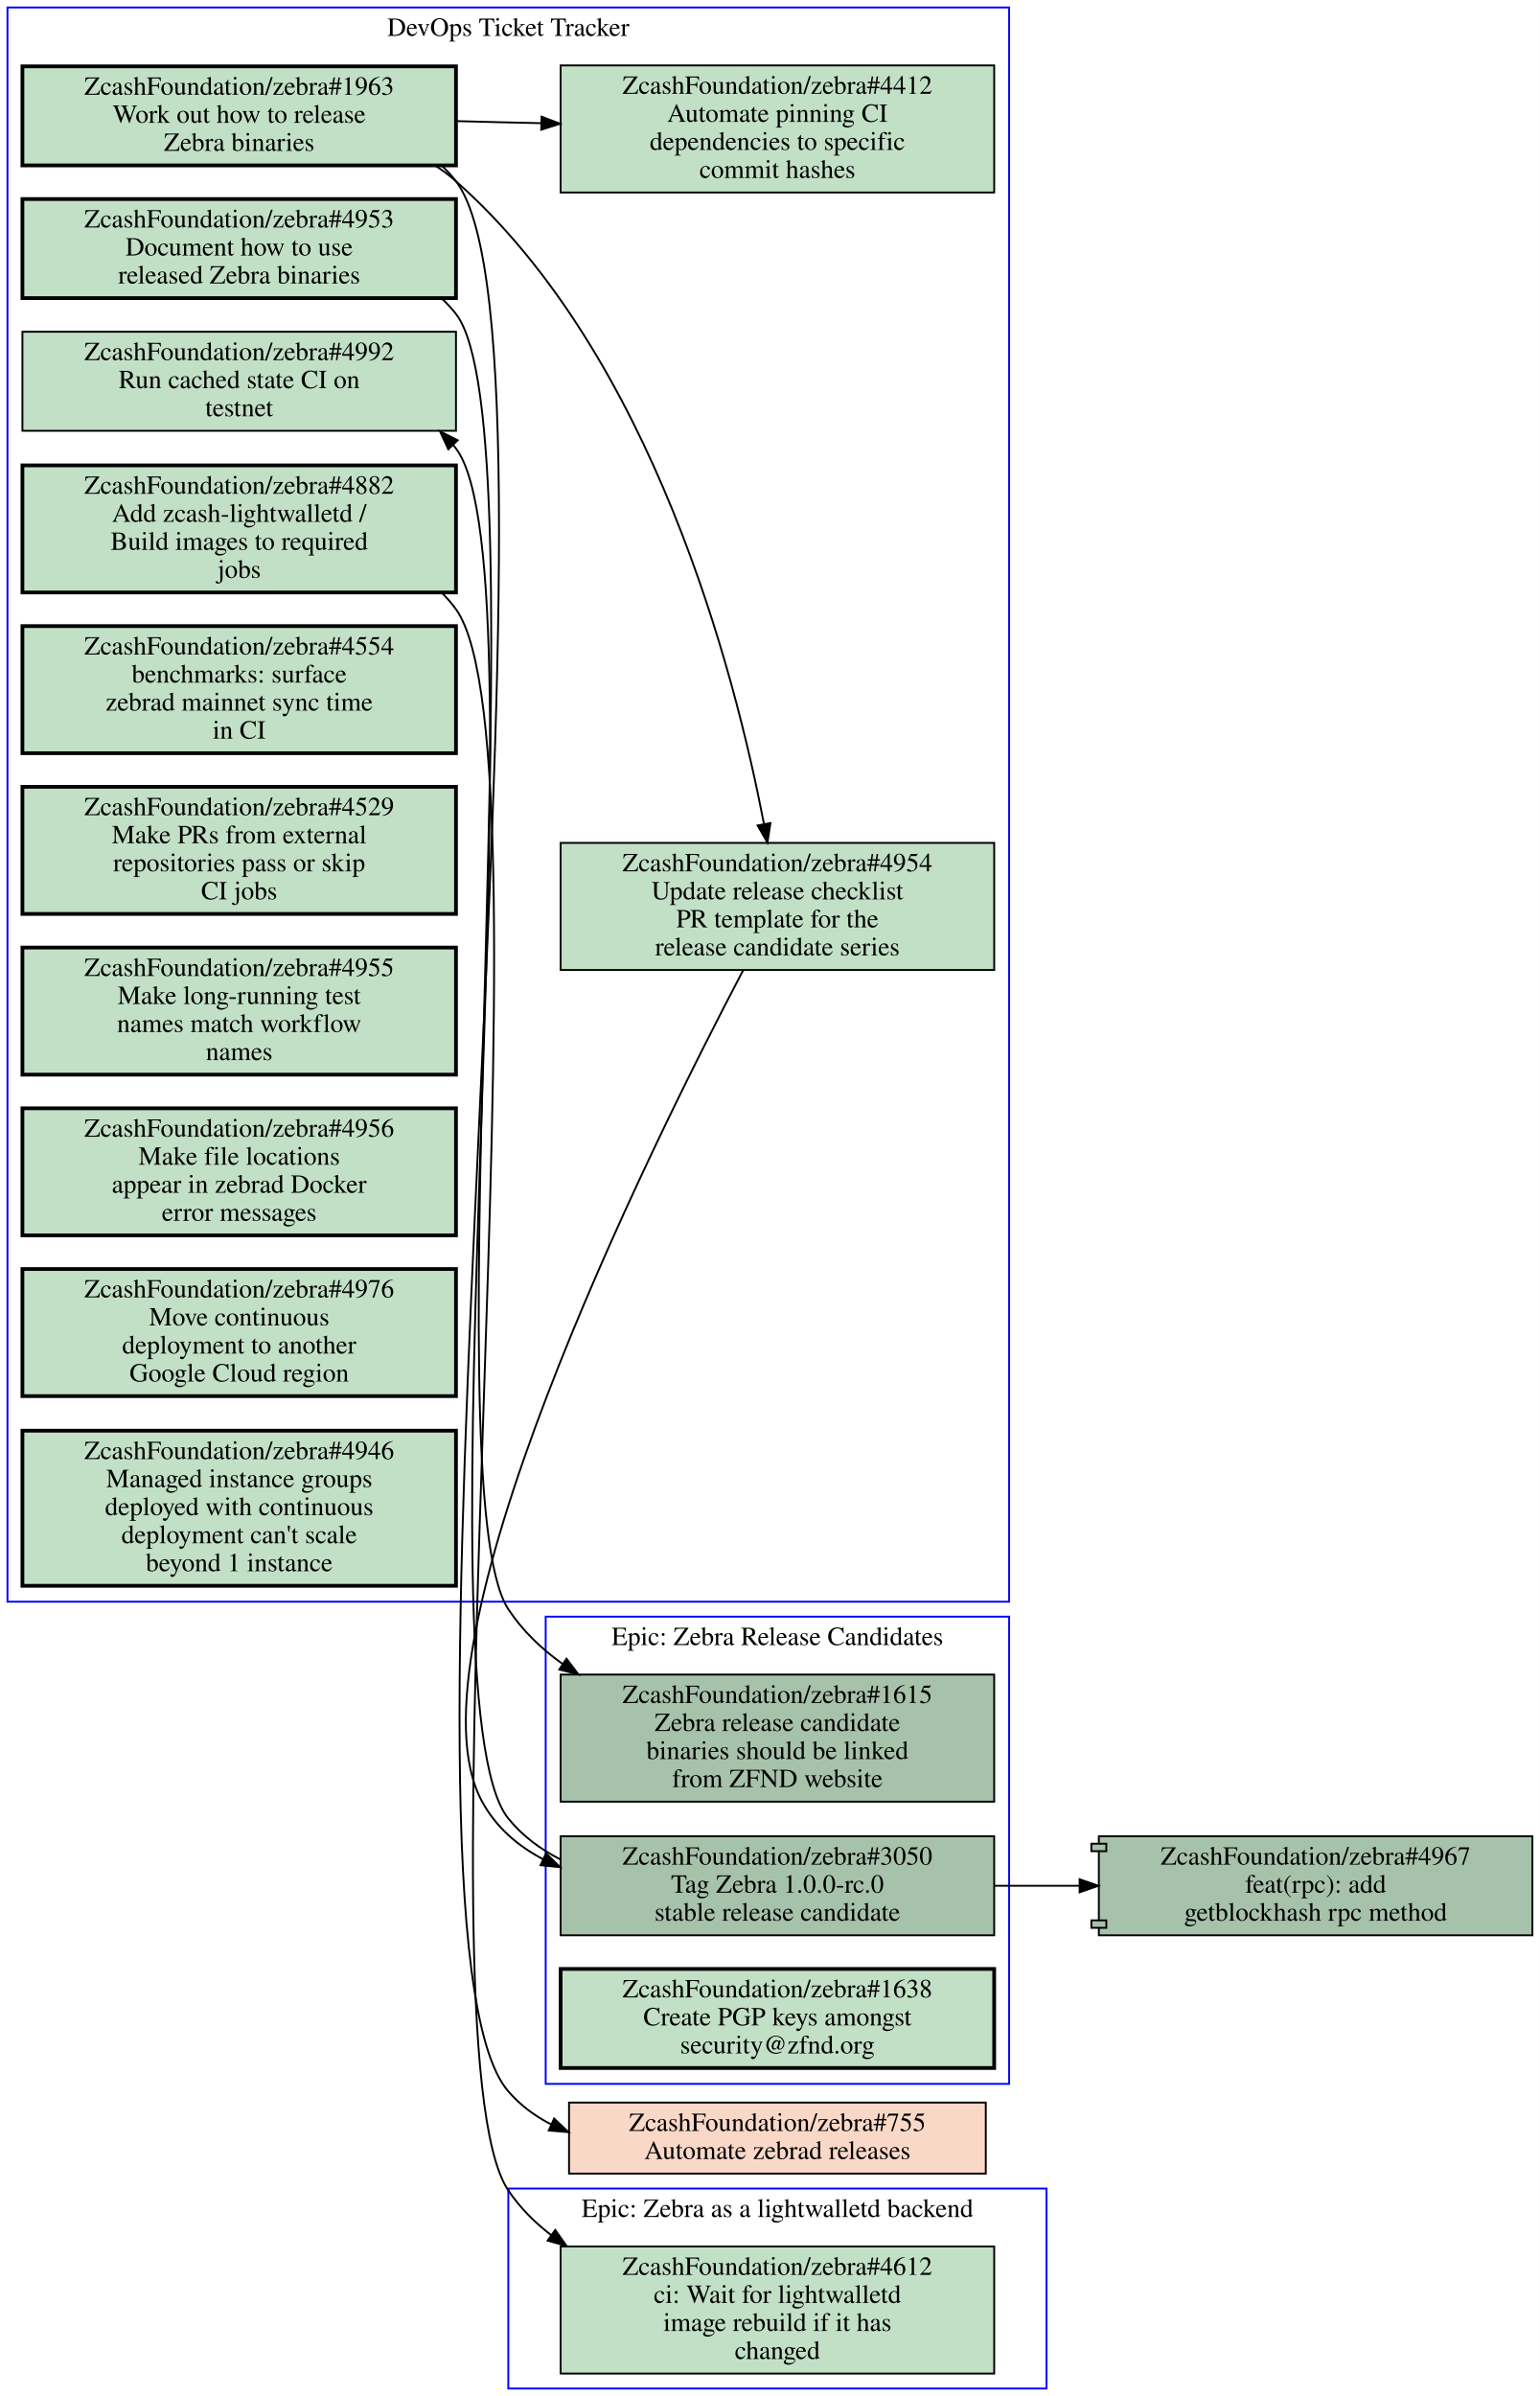
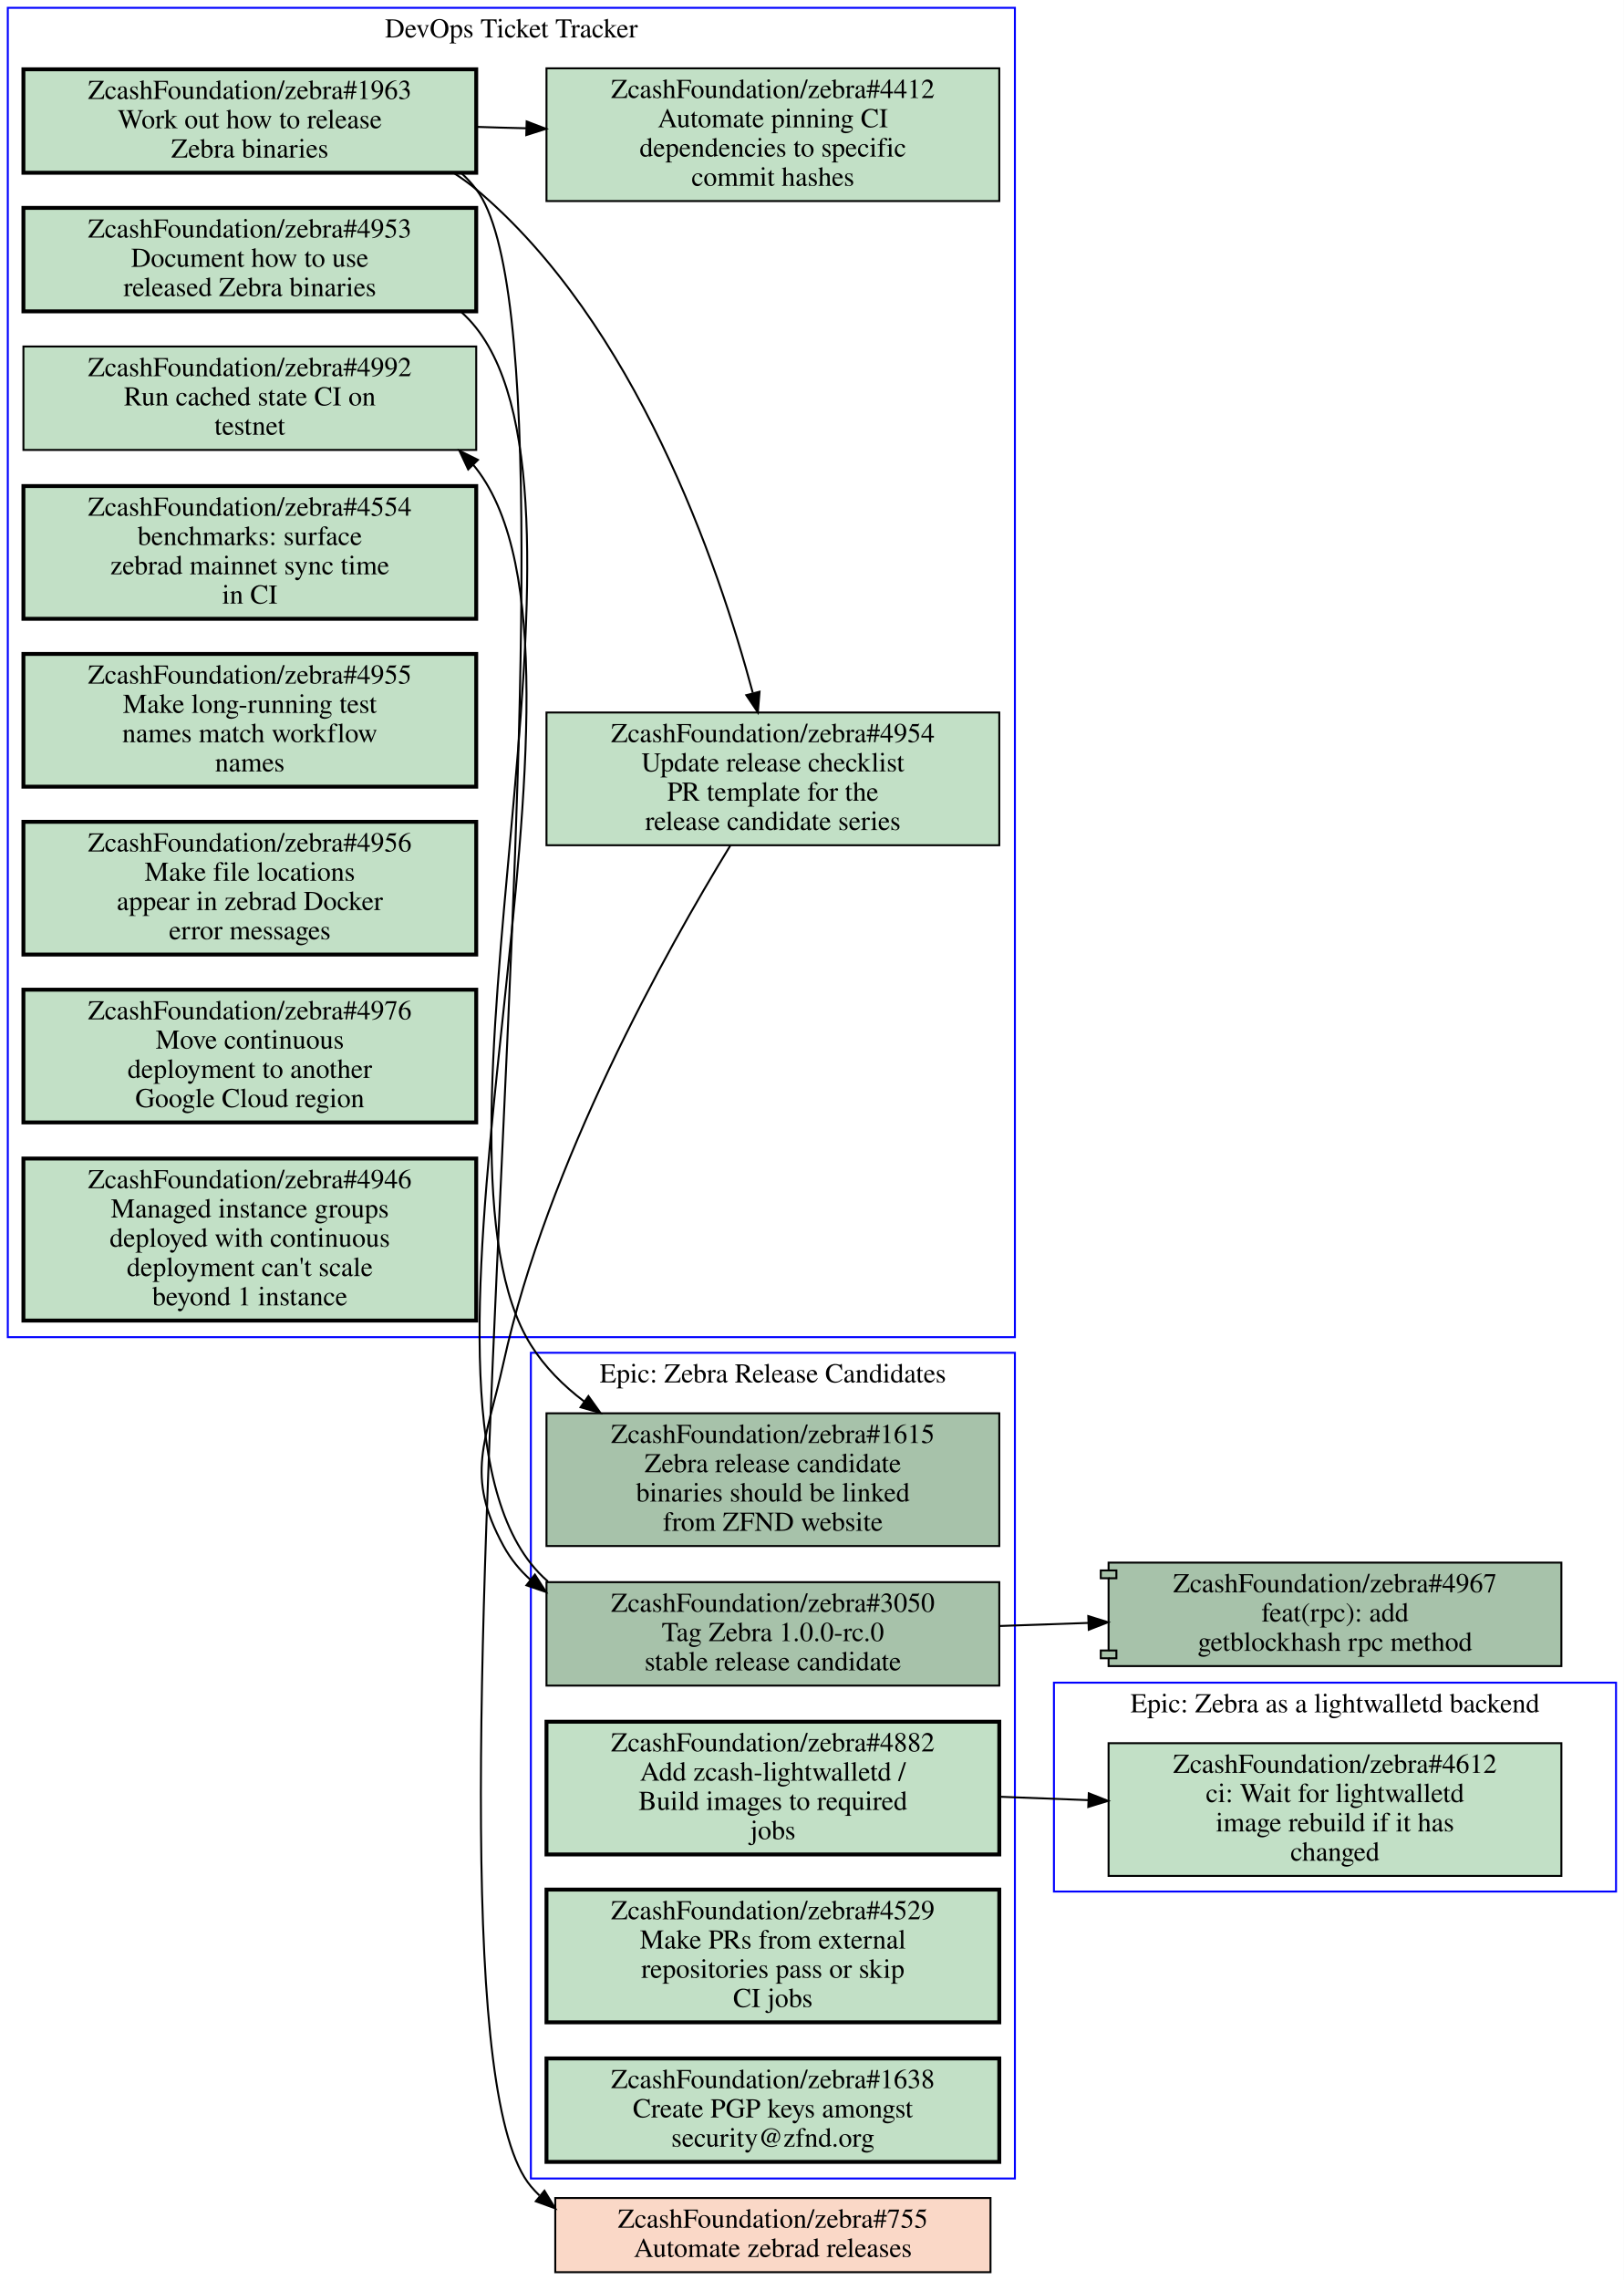
- <svg xmlns="http://www.w3.org/2000/svg" xmlns:xlink="http://www.w3.org/1999/xlink" width="824pt" height="1282pt" viewBox="0.00 0.00 824.00 1282.00">
-   <g id="graph0" class="graph" transform="scale(1 1) rotate(0) translate(4 1278)">
-     <polygon fill="#ffffff" stroke="transparent" points="-4,4 -4,-1278 820,-1278 820,4 -4,4" />
+ <svg xmlns="http://www.w3.org/2000/svg" xmlns:xlink="http://www.w3.org/1999/xlink" width="832pt" height="1168pt" viewBox="0.00 0.00 832.00 1168.00">
+   <g id="graph0" class="graph" transform="scale(1 1) rotate(0) translate(4 1164)">
+     <polygon fill="#ffffff" stroke="transparent" points="-4,4 -4,-1164 828,-1164 828,4 -4,4" />
    <g id="clust1" class="cluster">
-       <polygon fill="none" stroke="#0000ff" points="268,0 268,-107 556,-107 556,0 268,0" />
-       <text text-anchor="middle" x="412" y="-91.8" font-family="Times,serif" font-size="14.00" fill="#000000">Epic: Zebra as a lightwalletd backend</text>
+       <polygon fill="none" stroke="#0000ff" points="536,-195 536,-302 824,-302 824,-195 536,-195" />
+       <text text-anchor="middle" x="680" y="-286.8" font-family="Times,serif" font-size="14.00" fill="#000000">Epic: Zebra as a lightwalletd backend</text>
    </g>
    <g id="clust2" class="cluster">
-       <polygon fill="none" stroke="#0000ff" points="0,-421 0,-1274 536,-1274 536,-421 0,-421" />
-       <text text-anchor="middle" x="268" y="-1258.8" font-family="Times,serif" font-size="14.00" fill="#000000">DevOps Ticket Tracker</text>
+       <polygon fill="none" stroke="#0000ff" points="268,-48 268,-471 516,-471 516,-48 268,-48" />
+       <text text-anchor="middle" x="392" y="-455.8" font-family="Times,serif" font-size="14.00" fill="#000000">Epic: Zebra Release Candidates</text>
    </g>
    <g id="clust3" class="cluster">
-       <polygon fill="none" stroke="#0000ff" points="288,-163 288,-413 536,-413 536,-163 288,-163" />
-       <text text-anchor="middle" x="412" y="-397.8" font-family="Times,serif" font-size="14.00" fill="#000000">Epic: Zebra Release Candidates</text>
+       <polygon fill="none" stroke="#0000ff" points="0,-479 0,-1160 516,-1160 516,-479 0,-479" />
+       <text text-anchor="middle" x="258" y="-1144.8" font-family="Times,serif" font-size="14.00" fill="#000000">DevOps Ticket Tracker</text>
    </g>
    <g id="node1" class="node open">
      <g id="a_node1">
        <a xlink:href="https://github.com/ZcashFoundation/zebra/issues/4612" xlink:title="ZcashFoundation/zebra#4612&#10;ci: Wait for lightwalletd&#10;image rebuild if it has&#10;changed" target="_blank">
-           <polygon fill="#c2e0c6" stroke="#000000" points="528,-76 296,-76 296,-8 528,-8 528,-76" />
-           <text text-anchor="middle" x="412" y="-60.8" font-family="Times,serif" font-size="14.00" fill="#000000">ZcashFoundation/zebra#4612</text>
-           <text text-anchor="middle" x="412" y="-45.8" font-family="Times,serif" font-size="14.00" fill="#000000">ci: Wait for lightwalletd</text>
-           <text text-anchor="middle" x="412" y="-30.8" font-family="Times,serif" font-size="14.00" fill="#000000">image rebuild if it has</text>
-           <text text-anchor="middle" x="412" y="-15.8" font-family="Times,serif" font-size="14.00" fill="#000000">changed</text>
+           <polygon fill="#c2e0c6" stroke="#000000" points="796,-271 564,-271 564,-203 796,-203 796,-271" />
+           <text text-anchor="middle" x="680" y="-255.8" font-family="Times,serif" font-size="14.00" fill="#000000">ZcashFoundation/zebra#4612</text>
+           <text text-anchor="middle" x="680" y="-240.8" font-family="Times,serif" font-size="14.00" fill="#000000">ci: Wait for lightwalletd</text>
+           <text text-anchor="middle" x="680" y="-225.8" font-family="Times,serif" font-size="14.00" fill="#000000">image rebuild if it has</text>
+           <text text-anchor="middle" x="680" y="-210.8" font-family="Times,serif" font-size="14.00" fill="#000000">changed</text>
        </a>
      </g>
    </g>
    <g id="node2" class="node open">
      <g id="a_node2">
+         <a xlink:href="https://github.com/ZcashFoundation/zebra/issues/1615" xlink:title="ZcashFoundation/zebra#1615&#10;Zebra release candidate&#10;binaries should be linked&#10;from ZFND website" target="_blank">
+           <polygon fill="#a7c2aa" stroke="#000000" points="508,-440 276,-440 276,-372 508,-372 508,-440" />
+           <text text-anchor="middle" x="392" y="-424.8" font-family="Times,serif" font-size="14.00" fill="#000000">ZcashFoundation/zebra#1615</text>
+           <text text-anchor="middle" x="392" y="-409.8" font-family="Times,serif" font-size="14.00" fill="#000000">Zebra release candidate</text>
+           <text text-anchor="middle" x="392" y="-394.8" font-family="Times,serif" font-size="14.00" fill="#000000">binaries should be linked</text>
+           <text text-anchor="middle" x="392" y="-379.8" font-family="Times,serif" font-size="14.00" fill="#000000">from ZFND website</text>
+         </a>
+       </g>
+     </g>
+     <g id="node3" class="node open">
+       <g id="a_node3">
+         <a xlink:href="https://github.com/ZcashFoundation/zebra/issues/3050" xlink:title="ZcashFoundation/zebra#3050&#10;Tag Zebra 1.0.0-rc.0&#10;stable release candidate" target="_blank">
+           <polygon fill="#a7c2aa" stroke="#000000" points="508,-353.5 276,-353.5 276,-300.5 508,-300.5 508,-353.5" />
+           <text text-anchor="middle" x="392" y="-338.3" font-family="Times,serif" font-size="14.00" fill="#000000">ZcashFoundation/zebra#3050</text>
+           <text text-anchor="middle" x="392" y="-323.3" font-family="Times,serif" font-size="14.00" fill="#000000">Tag Zebra 1.0.0-rc.0</text>
+           <text text-anchor="middle" x="392" y="-308.3" font-family="Times,serif" font-size="14.00" fill="#000000">stable release candidate</text>
+         </a>
+       </g>
+     </g>
+     <g id="node11" class="node open">
+       <g id="a_node11">
+         <a xlink:href="https://github.com/ZcashFoundation/zebra/issues/4992" xlink:title="ZcashFoundation/zebra#4992&#10;Run cached state CI on&#10;testnet" target="_blank">
+           <polygon fill="#c2e0c6" stroke="#000000" points="240,-986.5 8,-986.5 8,-933.5 240,-933.5 240,-986.5" />
+           <text text-anchor="middle" x="124" y="-971.3" font-family="Times,serif" font-size="14.00" fill="#000000">ZcashFoundation/zebra#4992</text>
+           <text text-anchor="middle" x="124" y="-956.3" font-family="Times,serif" font-size="14.00" fill="#000000">Run cached state CI on</text>
+           <text text-anchor="middle" x="124" y="-941.3" font-family="Times,serif" font-size="14.00" fill="#000000">testnet</text>
+         </a>
+       </g>
+     </g>
+     <g id="edge3" class="edge">
+       <path fill="none" stroke="#000000" d="M276.74,-353.84C273.57,-356.62 270.64,-359.66 268,-363 190.58,-460.91 316.52,-825.38 240,-924 239.52,-924.62 239.02,-925.24 238.51,-925.84" />
+       <polygon fill="#000000" stroke="#000000" points="235.883,-923.52 231.4,-933.12 240.891,-928.411 235.883,-923.52" />
+     </g>
+     <g id="node17" class="node open">
+       <g id="a_node17">
+         <a xlink:href="https://github.com/ZcashFoundation/zebra/pull/4967" xlink:title="ZcashFoundation/zebra#4967&#10;feat(rpc): add&#10;getblockhash rpc method" target="_blank">
+           <polygon fill="#a7c2aa" stroke="#000000" points="796,-363.5 564,-363.5 564,-359.5 560,-359.5 560,-355.5 564,-355.5 564,-318.5 560,-318.5 560,-314.5 564,-314.5 564,-310.5 796,-310.5 796,-363.5" />
+           <polyline fill="none" stroke="#000000" points="564,-359.5 568,-359.5 568,-355.5 564,-355.5 " />
+           <polyline fill="none" stroke="#000000" points="564,-318.5 568,-318.5 568,-314.5 564,-314.5 " />
+           <text text-anchor="middle" x="680" y="-348.3" font-family="Times,serif" font-size="14.00" fill="#000000">ZcashFoundation/zebra#4967</text>
+           <text text-anchor="middle" x="680" y="-333.3" font-family="Times,serif" font-size="14.00" fill="#000000">feat(rpc): add</text>
+           <text text-anchor="middle" x="680" y="-318.3" font-family="Times,serif" font-size="14.00" fill="#000000">getblockhash rpc method</text>
+         </a>
+       </g>
+     </g>
+     <g id="edge4" class="edge">
+       <path fill="none" stroke="#000000" d="M508.31,-331.04C523.15,-331.55 538.4,-332.08 553.39,-332.6" />
+       <polygon fill="#000000" stroke="#000000" points="553.604,-336.11 563.72,-332.96 553.848,-329.114 553.604,-336.11" />
+     </g>
+     <g id="node4" class="node open">
+       <g id="a_node4">
+         <a xlink:href="https://github.com/ZcashFoundation/zebra/issues/4882" xlink:title="ZcashFoundation/zebra#4882&#10;Add zcash-lightwalletd /&#10;Build images to required&#10;jobs" target="_blank">
+           <polygon fill="#c2e0c6" stroke="#000000" stroke-width="2" points="508,-282 276,-282 276,-214 508,-214 508,-282" />
+           <text text-anchor="middle" x="392" y="-266.8" font-family="Times,serif" font-size="14.00" fill="#000000">ZcashFoundation/zebra#4882</text>
+           <text text-anchor="middle" x="392" y="-251.8" font-family="Times,serif" font-size="14.00" fill="#000000">Add zcash-lightwalletd /</text>
+           <text text-anchor="middle" x="392" y="-236.8" font-family="Times,serif" font-size="14.00" fill="#000000">Build images to required</text>
+           <text text-anchor="middle" x="392" y="-221.8" font-family="Times,serif" font-size="14.00" fill="#000000">jobs</text>
+         </a>
+       </g>
+     </g>
+     <g id="edge5" class="edge">
+       <path fill="none" stroke="#000000" d="M508.31,-243.56C523.15,-242.99 538.4,-242.41 553.39,-241.84" />
+       <polygon fill="#000000" stroke="#000000" points="553.863,-245.324 563.72,-241.44 553.592,-238.33 553.863,-245.324" />
+     </g>
+     <g id="node5" class="node open">
+       <g id="a_node5">
+         <a xlink:href="https://github.com/ZcashFoundation/zebra/issues/4529" xlink:title="ZcashFoundation/zebra#4529&#10;Make PRs from external&#10;repositories pass or skip&#10;CI jobs" target="_blank">
+           <polygon fill="#c2e0c6" stroke="#000000" stroke-width="2" points="508,-196 276,-196 276,-128 508,-128 508,-196" />
+           <text text-anchor="middle" x="392" y="-180.8" font-family="Times,serif" font-size="14.00" fill="#000000">ZcashFoundation/zebra#4529</text>
+           <text text-anchor="middle" x="392" y="-165.8" font-family="Times,serif" font-size="14.00" fill="#000000">Make PRs from external</text>
+           <text text-anchor="middle" x="392" y="-150.8" font-family="Times,serif" font-size="14.00" fill="#000000">repositories pass or skip</text>
+           <text text-anchor="middle" x="392" y="-135.8" font-family="Times,serif" font-size="14.00" fill="#000000">CI jobs</text>
+         </a>
+       </g>
+     </g>
+     <g id="node6" class="node open">
+       <g id="a_node6">
+         <a xlink:href="https://github.com/ZcashFoundation/zebra/issues/1638" xlink:title="ZcashFoundation/zebra#1638&#10;Create PGP keys amongst&#10;security@zfnd.org" target="_blank">
+           <polygon fill="#c2e0c6" stroke="#000000" stroke-width="2" points="508,-109.5 276,-109.5 276,-56.5 508,-56.5 508,-109.5" />
+           <text text-anchor="middle" x="392" y="-94.3" font-family="Times,serif" font-size="14.00" fill="#000000">ZcashFoundation/zebra#1638</text>
+           <text text-anchor="middle" x="392" y="-79.3" font-family="Times,serif" font-size="14.00" fill="#000000">Create PGP keys amongst</text>
+           <text text-anchor="middle" x="392" y="-64.3" font-family="Times,serif" font-size="14.00" fill="#000000">security@zfnd.org</text>
+         </a>
+       </g>
+     </g>
+     <g id="node7" class="node open">
+       <g id="a_node7">
        <a xlink:href="https://github.com/ZcashFoundation/zebra/issues/4953" xlink:title="ZcashFoundation/zebra#4953&#10;Document how to use&#10;released Zebra binaries" target="_blank">
-           <polygon fill="#c2e0c6" stroke="#000000" stroke-width="2" points="240,-1171.5 8,-1171.5 8,-1118.5 240,-1118.5 240,-1171.5" />
-           <text text-anchor="middle" x="124" y="-1156.3" font-family="Times,serif" font-size="14.00" fill="#000000">ZcashFoundation/zebra#4953</text>
-           <text text-anchor="middle" x="124" y="-1141.3" font-family="Times,serif" font-size="14.00" fill="#000000">Document how to use</text>
-           <text text-anchor="middle" x="124" y="-1126.3" font-family="Times,serif" font-size="14.00" fill="#000000">released Zebra binaries</text>
+           <polygon fill="#c2e0c6" stroke="#000000" stroke-width="2" points="240,-1057.5 8,-1057.5 8,-1004.5 240,-1004.5 240,-1057.5" />
+           <text text-anchor="middle" x="124" y="-1042.3" font-family="Times,serif" font-size="14.00" fill="#000000">ZcashFoundation/zebra#4953</text>
+           <text text-anchor="middle" x="124" y="-1027.3" font-family="Times,serif" font-size="14.00" fill="#000000">Document how to use</text>
+           <text text-anchor="middle" x="124" y="-1012.3" font-family="Times,serif" font-size="14.00" fill="#000000">released Zebra binaries</text>
+         </a>
+       </g>
+     </g>
+     <g id="edge6" class="edge">
+       <path fill="none" stroke="#000000" d="M232.3,-1004.2C235.08,-1001.7 237.66,-998.98 240,-996 311.61,-904.81 206.57,-573.34 268,-475 275.02,-463.76 284.57,-454.2 295.26,-446.1" />
+       <polygon fill="#000000" stroke="#000000" points="297.483,-448.815 303.65,-440.2 293.457,-443.089 297.483,-448.815" />
+     </g>
+     <g id="node8" class="node open">
+       <g id="a_node8">
+         <a xlink:href="https://github.com/ZcashFoundation/zebra/issues/1963" xlink:title="ZcashFoundation/zebra#1963&#10;Work out how to release&#10;Zebra binaries" target="_blank">
+           <polygon fill="#c2e0c6" stroke="#000000" stroke-width="2" points="240,-1128.5 8,-1128.5 8,-1075.5 240,-1075.5 240,-1128.5" />
+           <text text-anchor="middle" x="124" y="-1113.3" font-family="Times,serif" font-size="14.00" fill="#000000">ZcashFoundation/zebra#1963</text>
+           <text text-anchor="middle" x="124" y="-1098.3" font-family="Times,serif" font-size="14.00" fill="#000000">Work out how to release</text>
+           <text text-anchor="middle" x="124" y="-1083.3" font-family="Times,serif" font-size="14.00" fill="#000000">Zebra binaries</text>
+         </a>
+       </g>
+     </g>
+     <g id="node9" class="node open">
+       <g id="a_node9">
+         <a xlink:href="https://github.com/ZcashFoundation/zebra/issues/4954" xlink:title="ZcashFoundation/zebra#4954&#10;Update release checklist&#10;PR template for the&#10;release candidate series" target="_blank">
+           <polygon fill="#c2e0c6" stroke="#000000" points="508,-799 276,-799 276,-731 508,-731 508,-799" />
+           <text text-anchor="middle" x="392" y="-783.8" font-family="Times,serif" font-size="14.00" fill="#000000">ZcashFoundation/zebra#4954</text>
+           <text text-anchor="middle" x="392" y="-768.8" font-family="Times,serif" font-size="14.00" fill="#000000">Update release checklist</text>
+           <text text-anchor="middle" x="392" y="-753.8" font-family="Times,serif" font-size="14.00" fill="#000000">PR template for the</text>
+           <text text-anchor="middle" x="392" y="-738.8" font-family="Times,serif" font-size="14.00" fill="#000000">release candidate series</text>
+         </a>
+       </g>
+     </g>
+     <g id="edge1" class="edge">
+       <path fill="none" stroke="#000000" d="M228.43,-1075.4C232.49,-1072.8 236.38,-1070 240,-1067 321.69,-998.36 364.01,-874.94 381.68,-809.13" />
+       <polygon fill="#000000" stroke="#000000" points="385.164,-809.639 384.3,-799.08 378.39,-807.874 385.164,-809.639" />
+     </g>
+     <g id="node10" class="node open">
+       <g id="a_node10">
+         <a xlink:href="https://github.com/ZcashFoundation/zebra/issues/4412" xlink:title="ZcashFoundation/zebra#4412&#10;Automate pinning CI&#10;dependencies to specific&#10;commit hashes" target="_blank">
+           <polygon fill="#c2e0c6" stroke="#000000" points="508,-1129 276,-1129 276,-1061 508,-1061 508,-1129" />
+           <text text-anchor="middle" x="392" y="-1113.8" font-family="Times,serif" font-size="14.00" fill="#000000">ZcashFoundation/zebra#4412</text>
+           <text text-anchor="middle" x="392" y="-1098.8" font-family="Times,serif" font-size="14.00" fill="#000000">Automate pinning CI</text>
+           <text text-anchor="middle" x="392" y="-1083.8" font-family="Times,serif" font-size="14.00" fill="#000000">dependencies to specific</text>
+           <text text-anchor="middle" x="392" y="-1068.8" font-family="Times,serif" font-size="14.00" fill="#000000">commit hashes</text>
+         </a>
+       </g>
+     </g>
+     <g id="edge2" class="edge">
+       <path fill="none" stroke="#000000" d="M240.38,-1099C248.71,-1098.7 257.14,-1098.5 265.53,-1098.3" />
+       <polygon fill="#000000" stroke="#000000" points="265.847,-1101.792 275.74,-1098 265.642,-1094.795 265.847,-1101.792" />
+     </g>
+     <g id="node18" class="node closed">
+       <g id="a_node18">
+         <a xlink:href="https://github.com/ZcashFoundation/zebra/issues/755" xlink:title="ZcashFoundation/zebra#755&#10;Automate zebrad releases" target="_blank">
+           <polygon fill="#fad8c7" stroke="#000000" points="503.5,-38 280.5,-38 280.5,0 503.5,0 503.5,-38" />
+           <text text-anchor="middle" x="392" y="-22.8" font-family="Times,serif" font-size="14.00" fill="#000000">ZcashFoundation/zebra#755</text>
+           <text text-anchor="middle" x="392" y="-7.8" font-family="Times,serif" font-size="14.00" fill="#000000">Automate zebrad releases</text>
+         </a>
+       </g>
+     </g>
+     <g id="edge7" class="edge">
+       <path fill="none" stroke="#000000" d="M232.4,-1075.3C235.15,-1072.8 237.7,-1070 240,-1067 309.05,-976.65 194.78,-131 268,-44 269.38,-42.362 270.83,-40.812 272.35,-39.347" />
+       <polygon fill="#000000" stroke="#000000" points="274.954,-41.739 280.48,-32.7 270.523,-36.32 274.954,-41.739" />
+     </g>
+     <g id="edge8" class="edge">
+       <path fill="none" stroke="#000000" d="M370.21,-730.86C337.32,-677.07 276.44,-568.19 254,-466 245.04,-425.19 233.98,-408.67 254,-372 257.65,-365.31 262.37,-359.57 267.85,-354.65" />
+       <polygon fill="#000000" stroke="#000000" points="270.049,-357.374 275.76,-348.45 265.73,-351.864 270.049,-357.374" />
+     </g>
+     <g id="node12" class="node open">
+       <g id="a_node12">
+         <a xlink:href="https://github.com/ZcashFoundation/zebra/issues/4554" xlink:title="ZcashFoundation/zebra#4554&#10;benchmarks: surface&#10;zebrad mainnet sync time&#10;in CI" target="_blank">
+           <polygon fill="#c2e0c6" stroke="#000000" stroke-width="2" points="240,-915 8,-915 8,-847 240,-847 240,-915" />
+           <text text-anchor="middle" x="124" y="-899.8" font-family="Times,serif" font-size="14.00" fill="#000000">ZcashFoundation/zebra#4554</text>
+           <text text-anchor="middle" x="124" y="-884.8" font-family="Times,serif" font-size="14.00" fill="#000000">benchmarks: surface</text>
+           <text text-anchor="middle" x="124" y="-869.8" font-family="Times,serif" font-size="14.00" fill="#000000">zebrad mainnet sync time</text>
+           <text text-anchor="middle" x="124" y="-854.8" font-family="Times,serif" font-size="14.00" fill="#000000">in CI</text>
+         </a>
+       </g>
+     </g>
+     <g id="node13" class="node open">
+       <g id="a_node13">
+         <a xlink:href="https://github.com/ZcashFoundation/zebra/issues/4955" xlink:title="ZcashFoundation/zebra#4955&#10;Make long-running test&#10;names match workflow&#10;names" target="_blank">
+           <polygon fill="#c2e0c6" stroke="#000000" stroke-width="2" points="240,-829 8,-829 8,-761 240,-761 240,-829" />
+           <text text-anchor="middle" x="124" y="-813.8" font-family="Times,serif" font-size="14.00" fill="#000000">ZcashFoundation/zebra#4955</text>
+           <text text-anchor="middle" x="124" y="-798.8" font-family="Times,serif" font-size="14.00" fill="#000000">Make long-running test</text>
+           <text text-anchor="middle" x="124" y="-783.8" font-family="Times,serif" font-size="14.00" fill="#000000">names match workflow</text>
+           <text text-anchor="middle" x="124" y="-768.8" font-family="Times,serif" font-size="14.00" fill="#000000">names</text>
        </a>
      </g>
    </g>
    <g id="node14" class="node open">
      <g id="a_node14">
-         <a xlink:href="https://github.com/ZcashFoundation/zebra/issues/1615" xlink:title="ZcashFoundation/zebra#1615&#10;Zebra release candidate&#10;binaries should be linked&#10;from ZFND website" target="_blank">
-           <polygon fill="#a7c2aa" stroke="#000000" points="528,-382 296,-382 296,-314 528,-314 528,-382" />
-           <text text-anchor="middle" x="412" y="-366.8" font-family="Times,serif" font-size="14.00" fill="#000000">ZcashFoundation/zebra#1615</text>
-           <text text-anchor="middle" x="412" y="-351.8" font-family="Times,serif" font-size="14.00" fill="#000000">Zebra release candidate</text>
-           <text text-anchor="middle" x="412" y="-336.8" font-family="Times,serif" font-size="14.00" fill="#000000">binaries should be linked</text>
-           <text text-anchor="middle" x="412" y="-321.8" font-family="Times,serif" font-size="14.00" fill="#000000">from ZFND website</text>
-         </a>
-       </g>
-     </g>
-     <g id="edge3" class="edge">
-       <path fill="none" stroke="#000000" d="M232.35,-1118.3C235.12,-1115.7 237.68,-1113 240,-1110 287.19,-1049.1 225.63,-481.37 268,-417 275.6,-405.45 285.71,-395.78 297.06,-387.69" />
-       <polygon fill="#000000" stroke="#000000" points="299.119,-390.525 305.53,-382.09 295.258,-384.686 299.119,-390.525" />
-     </g>
-     <g id="node3" class="node open">
-       <g id="a_node3">
-         <a xlink:href="https://github.com/ZcashFoundation/zebra/issues/1963" xlink:title="ZcashFoundation/zebra#1963&#10;Work out how to release&#10;Zebra binaries" target="_blank">
-           <polygon fill="#c2e0c6" stroke="#000000" stroke-width="2" points="240,-1242.5 8,-1242.5 8,-1189.5 240,-1189.5 240,-1242.5" />
-           <text text-anchor="middle" x="124" y="-1227.3" font-family="Times,serif" font-size="14.00" fill="#000000">ZcashFoundation/zebra#1963</text>
-           <text text-anchor="middle" x="124" y="-1212.3" font-family="Times,serif" font-size="14.00" fill="#000000">Work out how to release</text>
-           <text text-anchor="middle" x="124" y="-1197.3" font-family="Times,serif" font-size="14.00" fill="#000000">Zebra binaries</text>
-         </a>
-       </g>
-     </g>
-     <g id="node4" class="node open">
-       <g id="a_node4">
-         <a xlink:href="https://github.com/ZcashFoundation/zebra/issues/4954" xlink:title="ZcashFoundation/zebra#4954&#10;Update release checklist&#10;PR template for the&#10;release candidate series" target="_blank">
-           <polygon fill="#c2e0c6" stroke="#000000" points="528,-827 296,-827 296,-759 528,-759 528,-827" />
-           <text text-anchor="middle" x="412" y="-811.8" font-family="Times,serif" font-size="14.00" fill="#000000">ZcashFoundation/zebra#4954</text>
-           <text text-anchor="middle" x="412" y="-796.8" font-family="Times,serif" font-size="14.00" fill="#000000">Update release checklist</text>
-           <text text-anchor="middle" x="412" y="-781.8" font-family="Times,serif" font-size="14.00" fill="#000000">PR template for the</text>
-           <text text-anchor="middle" x="412" y="-766.8" font-family="Times,serif" font-size="14.00" fill="#000000">release candidate series</text>
-         </a>
-       </g>
-     </g>
-     <g id="edge1" class="edge">
-       <path fill="none" stroke="#000000" d="M228.88,-1189.4C232.8,-1186.9 236.53,-1184.1 240,-1181 345.46,-1087.9 389.29,-917.85 404.75,-837.42" />
-       <polygon fill="#000000" stroke="#000000" points="408.274,-837.613 406.67,-827.14 401.394,-836.327 408.274,-837.613" />
-     </g>
-     <g id="node5" class="node open">
-       <g id="a_node5">
-         <a xlink:href="https://github.com/ZcashFoundation/zebra/issues/4412" xlink:title="ZcashFoundation/zebra#4412&#10;Automate pinning CI&#10;dependencies to specific&#10;commit hashes" target="_blank">
-           <polygon fill="#c2e0c6" stroke="#000000" points="528,-1243 296,-1243 296,-1175 528,-1175 528,-1243" />
-           <text text-anchor="middle" x="412" y="-1227.8" font-family="Times,serif" font-size="14.00" fill="#000000">ZcashFoundation/zebra#4412</text>
-           <text text-anchor="middle" x="412" y="-1212.8" font-family="Times,serif" font-size="14.00" fill="#000000">Automate pinning CI</text>
-           <text text-anchor="middle" x="412" y="-1197.8" font-family="Times,serif" font-size="14.00" fill="#000000">dependencies to specific</text>
-           <text text-anchor="middle" x="412" y="-1182.8" font-family="Times,serif" font-size="14.00" fill="#000000">commit hashes</text>
-         </a>
-       </g>
-     </g>
-     <g id="edge2" class="edge">
-       <path fill="none" stroke="#000000" d="M240.31,-1213.2C255.15,-1212.8 270.4,-1212.4 285.39,-1212.1" />
-       <polygon fill="#000000" stroke="#000000" points="285.826,-1215.589 295.72,-1211.8 285.623,-1208.592 285.826,-1215.589" />
-     </g>
-     <g id="node17" class="node closed">
-       <g id="a_node17">
-         <a xlink:href="https://github.com/ZcashFoundation/zebra/issues/755" xlink:title="ZcashFoundation/zebra#755&#10;Automate zebrad releases" target="_blank">
-           <polygon fill="#fad8c7" stroke="#000000" points="523.5,-153 300.5,-153 300.5,-115 523.5,-115 523.5,-153" />
-           <text text-anchor="middle" x="412" y="-137.8" font-family="Times,serif" font-size="14.00" fill="#000000">ZcashFoundation/zebra#755</text>
-           <text text-anchor="middle" x="412" y="-122.8" font-family="Times,serif" font-size="14.00" fill="#000000">Automate zebrad releases</text>
-         </a>
-       </g>
-     </g>
-     <g id="edge4" class="edge">
-       <path fill="none" stroke="#000000" d="M232.4,-1189.3C235.15,-1186.8 237.7,-1184 240,-1181 308.98,-1090.7 193.68,-244.92 268,-159 274.47,-151.52 282.3,-145.74 290.94,-141.32" />
-       <polygon fill="#000000" stroke="#000000" points="292.507,-144.454 300.21,-137.18 289.652,-138.062 292.507,-144.454" />
+         <a xlink:href="https://github.com/ZcashFoundation/zebra/issues/4956" xlink:title="ZcashFoundation/zebra#4956&#10;Make file locations&#10;appear in zebrad Docker&#10;error messages" target="_blank">
+           <polygon fill="#c2e0c6" stroke="#000000" stroke-width="2" points="240,-743 8,-743 8,-675 240,-675 240,-743" />
+           <text text-anchor="middle" x="124" y="-727.8" font-family="Times,serif" font-size="14.00" fill="#000000">ZcashFoundation/zebra#4956</text>
+           <text text-anchor="middle" x="124" y="-712.8" font-family="Times,serif" font-size="14.00" fill="#000000">Make file locations</text>
+           <text text-anchor="middle" x="124" y="-697.8" font-family="Times,serif" font-size="14.00" fill="#000000">appear in zebrad Docker</text>
+           <text text-anchor="middle" x="124" y="-682.8" font-family="Times,serif" font-size="14.00" fill="#000000">error messages</text>
+         </a>
+       </g>
    </g>
    <g id="node15" class="node open">
      <g id="a_node15">
-         <a xlink:href="https://github.com/ZcashFoundation/zebra/issues/3050" xlink:title="ZcashFoundation/zebra#3050&#10;Tag Zebra 1.0.0-rc.0&#10;stable release candidate" target="_blank">
-           <polygon fill="#a7c2aa" stroke="#000000" points="528,-295.5 296,-295.5 296,-242.5 528,-242.5 528,-295.5" />
-           <text text-anchor="middle" x="412" y="-280.3" font-family="Times,serif" font-size="14.00" fill="#000000">ZcashFoundation/zebra#3050</text>
-           <text text-anchor="middle" x="412" y="-265.3" font-family="Times,serif" font-size="14.00" fill="#000000">Tag Zebra 1.0.0-rc.0</text>
-           <text text-anchor="middle" x="412" y="-250.3" font-family="Times,serif" font-size="14.00" fill="#000000">stable release candidate</text>
-         </a>
-       </g>
-     </g>
-     <g id="edge5" class="edge">
-       <path fill="none" stroke="#000000" d="M393.72,-758.96C343.53,-663.4 210.1,-394.41 254,-314 261.51,-300.24 273.08,-290.32 286.62,-283.21" />
-       <polygon fill="#000000" stroke="#000000" points="288.195,-286.337 295.78,-278.94 285.238,-279.993 288.195,-286.337" />
-     </g>
-     <g id="node6" class="node open">
-       <g id="a_node6">
-         <a xlink:href="https://github.com/ZcashFoundation/zebra/issues/4882" xlink:title="ZcashFoundation/zebra#4882&#10;Add zcash-lightwalletd /&#10;Build images to required&#10;jobs" target="_blank">
-           <polygon fill="#c2e0c6" stroke="#000000" stroke-width="2" points="240,-1029 8,-1029 8,-961 240,-961 240,-1029" />
-           <text text-anchor="middle" x="124" y="-1013.8" font-family="Times,serif" font-size="14.00" fill="#000000">ZcashFoundation/zebra#4882</text>
-           <text text-anchor="middle" x="124" y="-998.8" font-family="Times,serif" font-size="14.00" fill="#000000">Add zcash-lightwalletd /</text>
-           <text text-anchor="middle" x="124" y="-983.8" font-family="Times,serif" font-size="14.00" fill="#000000">Build images to required</text>
-           <text text-anchor="middle" x="124" y="-968.8" font-family="Times,serif" font-size="14.00" fill="#000000">jobs</text>
-         </a>
-       </g>
-     </g>
-     <g id="edge6" class="edge">
-       <path fill="none" stroke="#000000" d="M232.5,-960.74C235.22,-958.04 237.74,-955.14 240,-952 294.99,-875.7 215.45,-184 268,-106 274.2,-96.79 282.06,-88.897 290.88,-82.127" />
-       <polygon fill="#000000" stroke="#000000" points="293.092,-84.85 299.24,-76.221 289.053,-79.132 293.092,-84.85" />
-     </g>
-     <g id="node7" class="node open">
-       <g id="a_node7">
-         <a xlink:href="https://github.com/ZcashFoundation/zebra/issues/4992" xlink:title="ZcashFoundation/zebra#4992&#10;Run cached state CI on&#10;testnet" target="_blank">
-           <polygon fill="#c2e0c6" stroke="#000000" points="240,-1100.5 8,-1100.5 8,-1047.5 240,-1047.5 240,-1100.5" />
-           <text text-anchor="middle" x="124" y="-1085.3" font-family="Times,serif" font-size="14.00" fill="#000000">ZcashFoundation/zebra#4992</text>
-           <text text-anchor="middle" x="124" y="-1070.3" font-family="Times,serif" font-size="14.00" fill="#000000">Run cached state CI on</text>
-           <text text-anchor="middle" x="124" y="-1055.3" font-family="Times,serif" font-size="14.00" fill="#000000">testnet</text>
-         </a>
-       </g>
-     </g>
-     <g id="node8" class="node open">
-       <g id="a_node8">
-         <a xlink:href="https://github.com/ZcashFoundation/zebra/issues/4554" xlink:title="ZcashFoundation/zebra#4554&#10;benchmarks: surface&#10;zebrad mainnet sync time&#10;in CI" target="_blank">
-           <polygon fill="#c2e0c6" stroke="#000000" stroke-width="2" points="240,-943 8,-943 8,-875 240,-875 240,-943" />
-           <text text-anchor="middle" x="124" y="-927.8" font-family="Times,serif" font-size="14.00" fill="#000000">ZcashFoundation/zebra#4554</text>
-           <text text-anchor="middle" x="124" y="-912.8" font-family="Times,serif" font-size="14.00" fill="#000000">benchmarks: surface</text>
-           <text text-anchor="middle" x="124" y="-897.8" font-family="Times,serif" font-size="14.00" fill="#000000">zebrad mainnet sync time</text>
-           <text text-anchor="middle" x="124" y="-882.8" font-family="Times,serif" font-size="14.00" fill="#000000">in CI</text>
-         </a>
-       </g>
-     </g>
-     <g id="node9" class="node open">
-       <g id="a_node9">
-         <a xlink:href="https://github.com/ZcashFoundation/zebra/issues/4529" xlink:title="ZcashFoundation/zebra#4529&#10;Make PRs from external&#10;repositories pass or skip&#10;CI jobs" target="_blank">
-           <polygon fill="#c2e0c6" stroke="#000000" stroke-width="2" points="240,-857 8,-857 8,-789 240,-789 240,-857" />
-           <text text-anchor="middle" x="124" y="-841.8" font-family="Times,serif" font-size="14.00" fill="#000000">ZcashFoundation/zebra#4529</text>
-           <text text-anchor="middle" x="124" y="-826.8" font-family="Times,serif" font-size="14.00" fill="#000000">Make PRs from external</text>
-           <text text-anchor="middle" x="124" y="-811.8" font-family="Times,serif" font-size="14.00" fill="#000000">repositories pass or skip</text>
-           <text text-anchor="middle" x="124" y="-796.8" font-family="Times,serif" font-size="14.00" fill="#000000">CI jobs</text>
-         </a>
-       </g>
-     </g>
-     <g id="node10" class="node open">
-       <g id="a_node10">
-         <a xlink:href="https://github.com/ZcashFoundation/zebra/issues/4955" xlink:title="ZcashFoundation/zebra#4955&#10;Make long-running test&#10;names match workflow&#10;names" target="_blank">
-           <polygon fill="#c2e0c6" stroke="#000000" stroke-width="2" points="240,-771 8,-771 8,-703 240,-703 240,-771" />
-           <text text-anchor="middle" x="124" y="-755.8" font-family="Times,serif" font-size="14.00" fill="#000000">ZcashFoundation/zebra#4955</text>
-           <text text-anchor="middle" x="124" y="-740.8" font-family="Times,serif" font-size="14.00" fill="#000000">Make long-running test</text>
-           <text text-anchor="middle" x="124" y="-725.8" font-family="Times,serif" font-size="14.00" fill="#000000">names match workflow</text>
-           <text text-anchor="middle" x="124" y="-710.8" font-family="Times,serif" font-size="14.00" fill="#000000">names</text>
-         </a>
-       </g>
-     </g>
-     <g id="node11" class="node open">
-       <g id="a_node11">
-         <a xlink:href="https://github.com/ZcashFoundation/zebra/issues/4956" xlink:title="ZcashFoundation/zebra#4956&#10;Make file locations&#10;appear in zebrad Docker&#10;error messages" target="_blank">
-           <polygon fill="#c2e0c6" stroke="#000000" stroke-width="2" points="240,-685 8,-685 8,-617 240,-617 240,-685" />
-           <text text-anchor="middle" x="124" y="-669.8" font-family="Times,serif" font-size="14.00" fill="#000000">ZcashFoundation/zebra#4956</text>
-           <text text-anchor="middle" x="124" y="-654.8" font-family="Times,serif" font-size="14.00" fill="#000000">Make file locations</text>
-           <text text-anchor="middle" x="124" y="-639.8" font-family="Times,serif" font-size="14.00" fill="#000000">appear in zebrad Docker</text>
-           <text text-anchor="middle" x="124" y="-624.8" font-family="Times,serif" font-size="14.00" fill="#000000">error messages</text>
-         </a>
-       </g>
-     </g>
-     <g id="node12" class="node open">
-       <g id="a_node12">
        <a xlink:href="https://github.com/ZcashFoundation/zebra/issues/4976" xlink:title="ZcashFoundation/zebra#4976&#10;Move continuous&#10;deployment to another&#10;Google Cloud region" target="_blank">
-           <polygon fill="#c2e0c6" stroke="#000000" stroke-width="2" points="240,-599 8,-599 8,-531 240,-531 240,-599" />
-           <text text-anchor="middle" x="124" y="-583.8" font-family="Times,serif" font-size="14.00" fill="#000000">ZcashFoundation/zebra#4976</text>
-           <text text-anchor="middle" x="124" y="-568.8" font-family="Times,serif" font-size="14.00" fill="#000000">Move continuous</text>
-           <text text-anchor="middle" x="124" y="-553.8" font-family="Times,serif" font-size="14.00" fill="#000000">deployment to another</text>
-           <text text-anchor="middle" x="124" y="-538.8" font-family="Times,serif" font-size="14.00" fill="#000000">Google Cloud region</text>
-         </a>
-       </g>
-     </g>
-     <g id="node13" class="node open">
-       <g id="a_node13">
-         <a xlink:href="https://github.com/ZcashFoundation/zebra/issues/4946" xlink:title="ZcashFoundation/zebra#4946&#10;Managed instance groups&#10;deployed with continuous&#10;deployment can't scale&#10;beyond 1 instance" target="_blank">
-           <polygon fill="#c2e0c6" stroke="#000000" stroke-width="2" points="240,-512.5 8,-512.5 8,-429.5 240,-429.5 240,-512.5" />
-           <text text-anchor="middle" x="124" y="-497.3" font-family="Times,serif" font-size="14.00" fill="#000000">ZcashFoundation/zebra#4946</text>
-           <text text-anchor="middle" x="124" y="-482.3" font-family="Times,serif" font-size="14.00" fill="#000000">Managed instance groups</text>
-           <text text-anchor="middle" x="124" y="-467.3" font-family="Times,serif" font-size="14.00" fill="#000000">deployed with continuous</text>
-           <text text-anchor="middle" x="124" y="-452.3" font-family="Times,serif" font-size="14.00" fill="#000000">deployment can't scale</text>
-           <text text-anchor="middle" x="124" y="-437.3" font-family="Times,serif" font-size="14.00" fill="#000000">beyond 1 instance</text>
-         </a>
-       </g>
-     </g>
-     <g id="edge7" class="edge">
-       <path fill="none" stroke="#000000" d="M295.7,-283.18C285.11,-288.59 275.55,-295.7 268,-305 216.62,-368.27 289.59,-973.32 240,-1038 239.52,-1038.6 239.03,-1039.2 238.52,-1039.9" />
-       <polygon fill="#000000" stroke="#000000" points="235.893,-1037.582 231.45,-1047.2 240.921,-1042.452 235.893,-1037.582" />
-     </g>
-     <g id="node18" class="node open">
-       <g id="a_node18">
-         <a xlink:href="https://github.com/ZcashFoundation/zebra/pull/4967" xlink:title="ZcashFoundation/zebra#4967&#10;feat(rpc): add&#10;getblockhash rpc method" target="_blank">
-           <polygon fill="#a7c2aa" stroke="#000000" points="816,-295.5 584,-295.5 584,-291.5 580,-291.5 580,-287.5 584,-287.5 584,-250.5 580,-250.5 580,-246.5 584,-246.5 584,-242.5 816,-242.5 816,-295.5" />
-           <polyline fill="none" stroke="#000000" points="584,-291.5 588,-291.5 588,-287.5 584,-287.5 " />
-           <polyline fill="none" stroke="#000000" points="584,-250.5 588,-250.5 588,-246.5 584,-246.5 " />
-           <text text-anchor="middle" x="700" y="-280.3" font-family="Times,serif" font-size="14.00" fill="#000000">ZcashFoundation/zebra#4967</text>
-           <text text-anchor="middle" x="700" y="-265.3" font-family="Times,serif" font-size="14.00" fill="#000000">feat(rpc): add</text>
-           <text text-anchor="middle" x="700" y="-250.3" font-family="Times,serif" font-size="14.00" fill="#000000">getblockhash rpc method</text>
-         </a>
-       </g>
-     </g>
-     <g id="edge8" class="edge">
-       <path fill="none" stroke="#000000" d="M528.31,-269C543.15,-269 558.4,-269 573.39,-269" />
-       <polygon fill="#000000" stroke="#000000" points="573.72,-272.5 583.72,-269 573.72,-265.5 573.72,-272.5" />
+           <polygon fill="#c2e0c6" stroke="#000000" stroke-width="2" points="240,-657 8,-657 8,-589 240,-589 240,-657" />
+           <text text-anchor="middle" x="124" y="-641.8" font-family="Times,serif" font-size="14.00" fill="#000000">ZcashFoundation/zebra#4976</text>
+           <text text-anchor="middle" x="124" y="-626.8" font-family="Times,serif" font-size="14.00" fill="#000000">Move continuous</text>
+           <text text-anchor="middle" x="124" y="-611.8" font-family="Times,serif" font-size="14.00" fill="#000000">deployment to another</text>
+           <text text-anchor="middle" x="124" y="-596.8" font-family="Times,serif" font-size="14.00" fill="#000000">Google Cloud region</text>
+         </a>
+       </g>
    </g>
    <g id="node16" class="node open">
      <g id="a_node16">
-         <a xlink:href="https://github.com/ZcashFoundation/zebra/issues/1638" xlink:title="ZcashFoundation/zebra#1638&#10;Create PGP keys amongst&#10;security@zfnd.org" target="_blank">
-           <polygon fill="#c2e0c6" stroke="#000000" stroke-width="2" points="528,-224.5 296,-224.5 296,-171.5 528,-171.5 528,-224.5" />
-           <text text-anchor="middle" x="412" y="-209.3" font-family="Times,serif" font-size="14.00" fill="#000000">ZcashFoundation/zebra#1638</text>
-           <text text-anchor="middle" x="412" y="-194.3" font-family="Times,serif" font-size="14.00" fill="#000000">Create PGP keys amongst</text>
-           <text text-anchor="middle" x="412" y="-179.3" font-family="Times,serif" font-size="14.00" fill="#000000">security@zfnd.org</text>
+         <a xlink:href="https://github.com/ZcashFoundation/zebra/issues/4946" xlink:title="ZcashFoundation/zebra#4946&#10;Managed instance groups&#10;deployed with continuous&#10;deployment can't scale&#10;beyond 1 instance" target="_blank">
+           <polygon fill="#c2e0c6" stroke="#000000" stroke-width="2" points="240,-570.5 8,-570.5 8,-487.5 240,-487.5 240,-570.5" />
+           <text text-anchor="middle" x="124" y="-555.3" font-family="Times,serif" font-size="14.00" fill="#000000">ZcashFoundation/zebra#4946</text>
+           <text text-anchor="middle" x="124" y="-540.3" font-family="Times,serif" font-size="14.00" fill="#000000">Managed instance groups</text>
+           <text text-anchor="middle" x="124" y="-525.3" font-family="Times,serif" font-size="14.00" fill="#000000">deployed with continuous</text>
+           <text text-anchor="middle" x="124" y="-510.3" font-family="Times,serif" font-size="14.00" fill="#000000">deployment can't scale</text>
+           <text text-anchor="middle" x="124" y="-495.3" font-family="Times,serif" font-size="14.00" fill="#000000">beyond 1 instance</text>
        </a>
      </g>
    </g>
  </g>
</svg>
